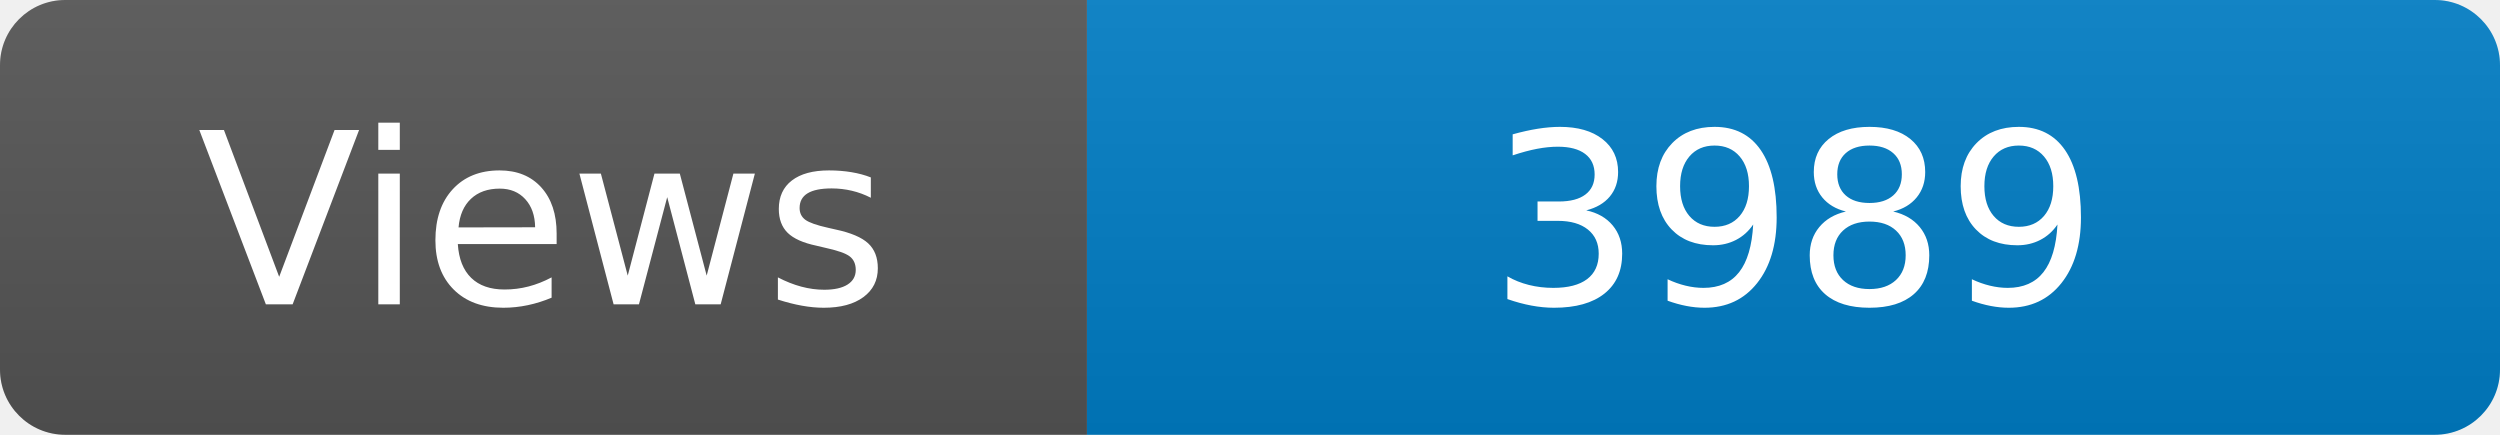
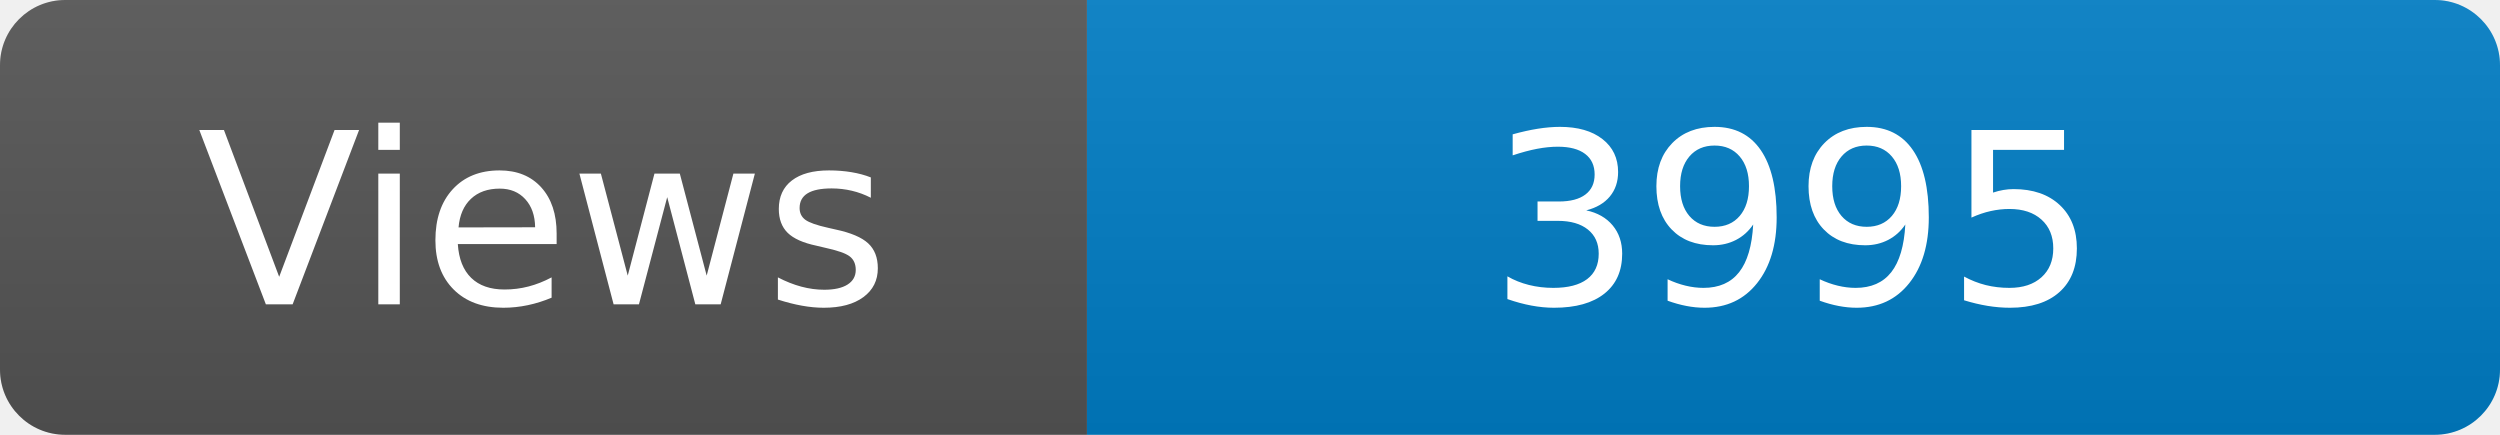
<svg xmlns="http://www.w3.org/2000/svg" width="115" height="20" role="img" aria-label="Maintained?: yes">
  <linearGradient id="s" x2="0" y2="100%">
    <stop offset="0" stop-color="#bbb" stop-opacity=".1" />
    <stop offset="1" stop-opacity=".1" />
  </linearGradient>
  <clipPath id="r">
    <rect width="115" height="20" rx="3" fill="#fff" />
  </clipPath>
  <g clip-path="url(#r)">
    <rect width="50" height="20" fill="#555" />
    <rect x="50" width="160" height="20" fill="#007ec6" />
    <rect width="115" height="20" fill="url(#s)" />
  </g>
  <g fill="#fff" text-anchor="middle" font-family="Verdana,Geneva,DejaVu Sans,sans-serif" font-size="110">
    <text x="250" y="140" transform="scale(.1)" fill="#fff">Views</text>
-     <text x="825" y="140" transform="scale(.1)" fill="#fff">3989</text>
+     <text x="825" y="140" transform="scale(.1)" fill="#fff">3995</text>
  </g>
</svg>
